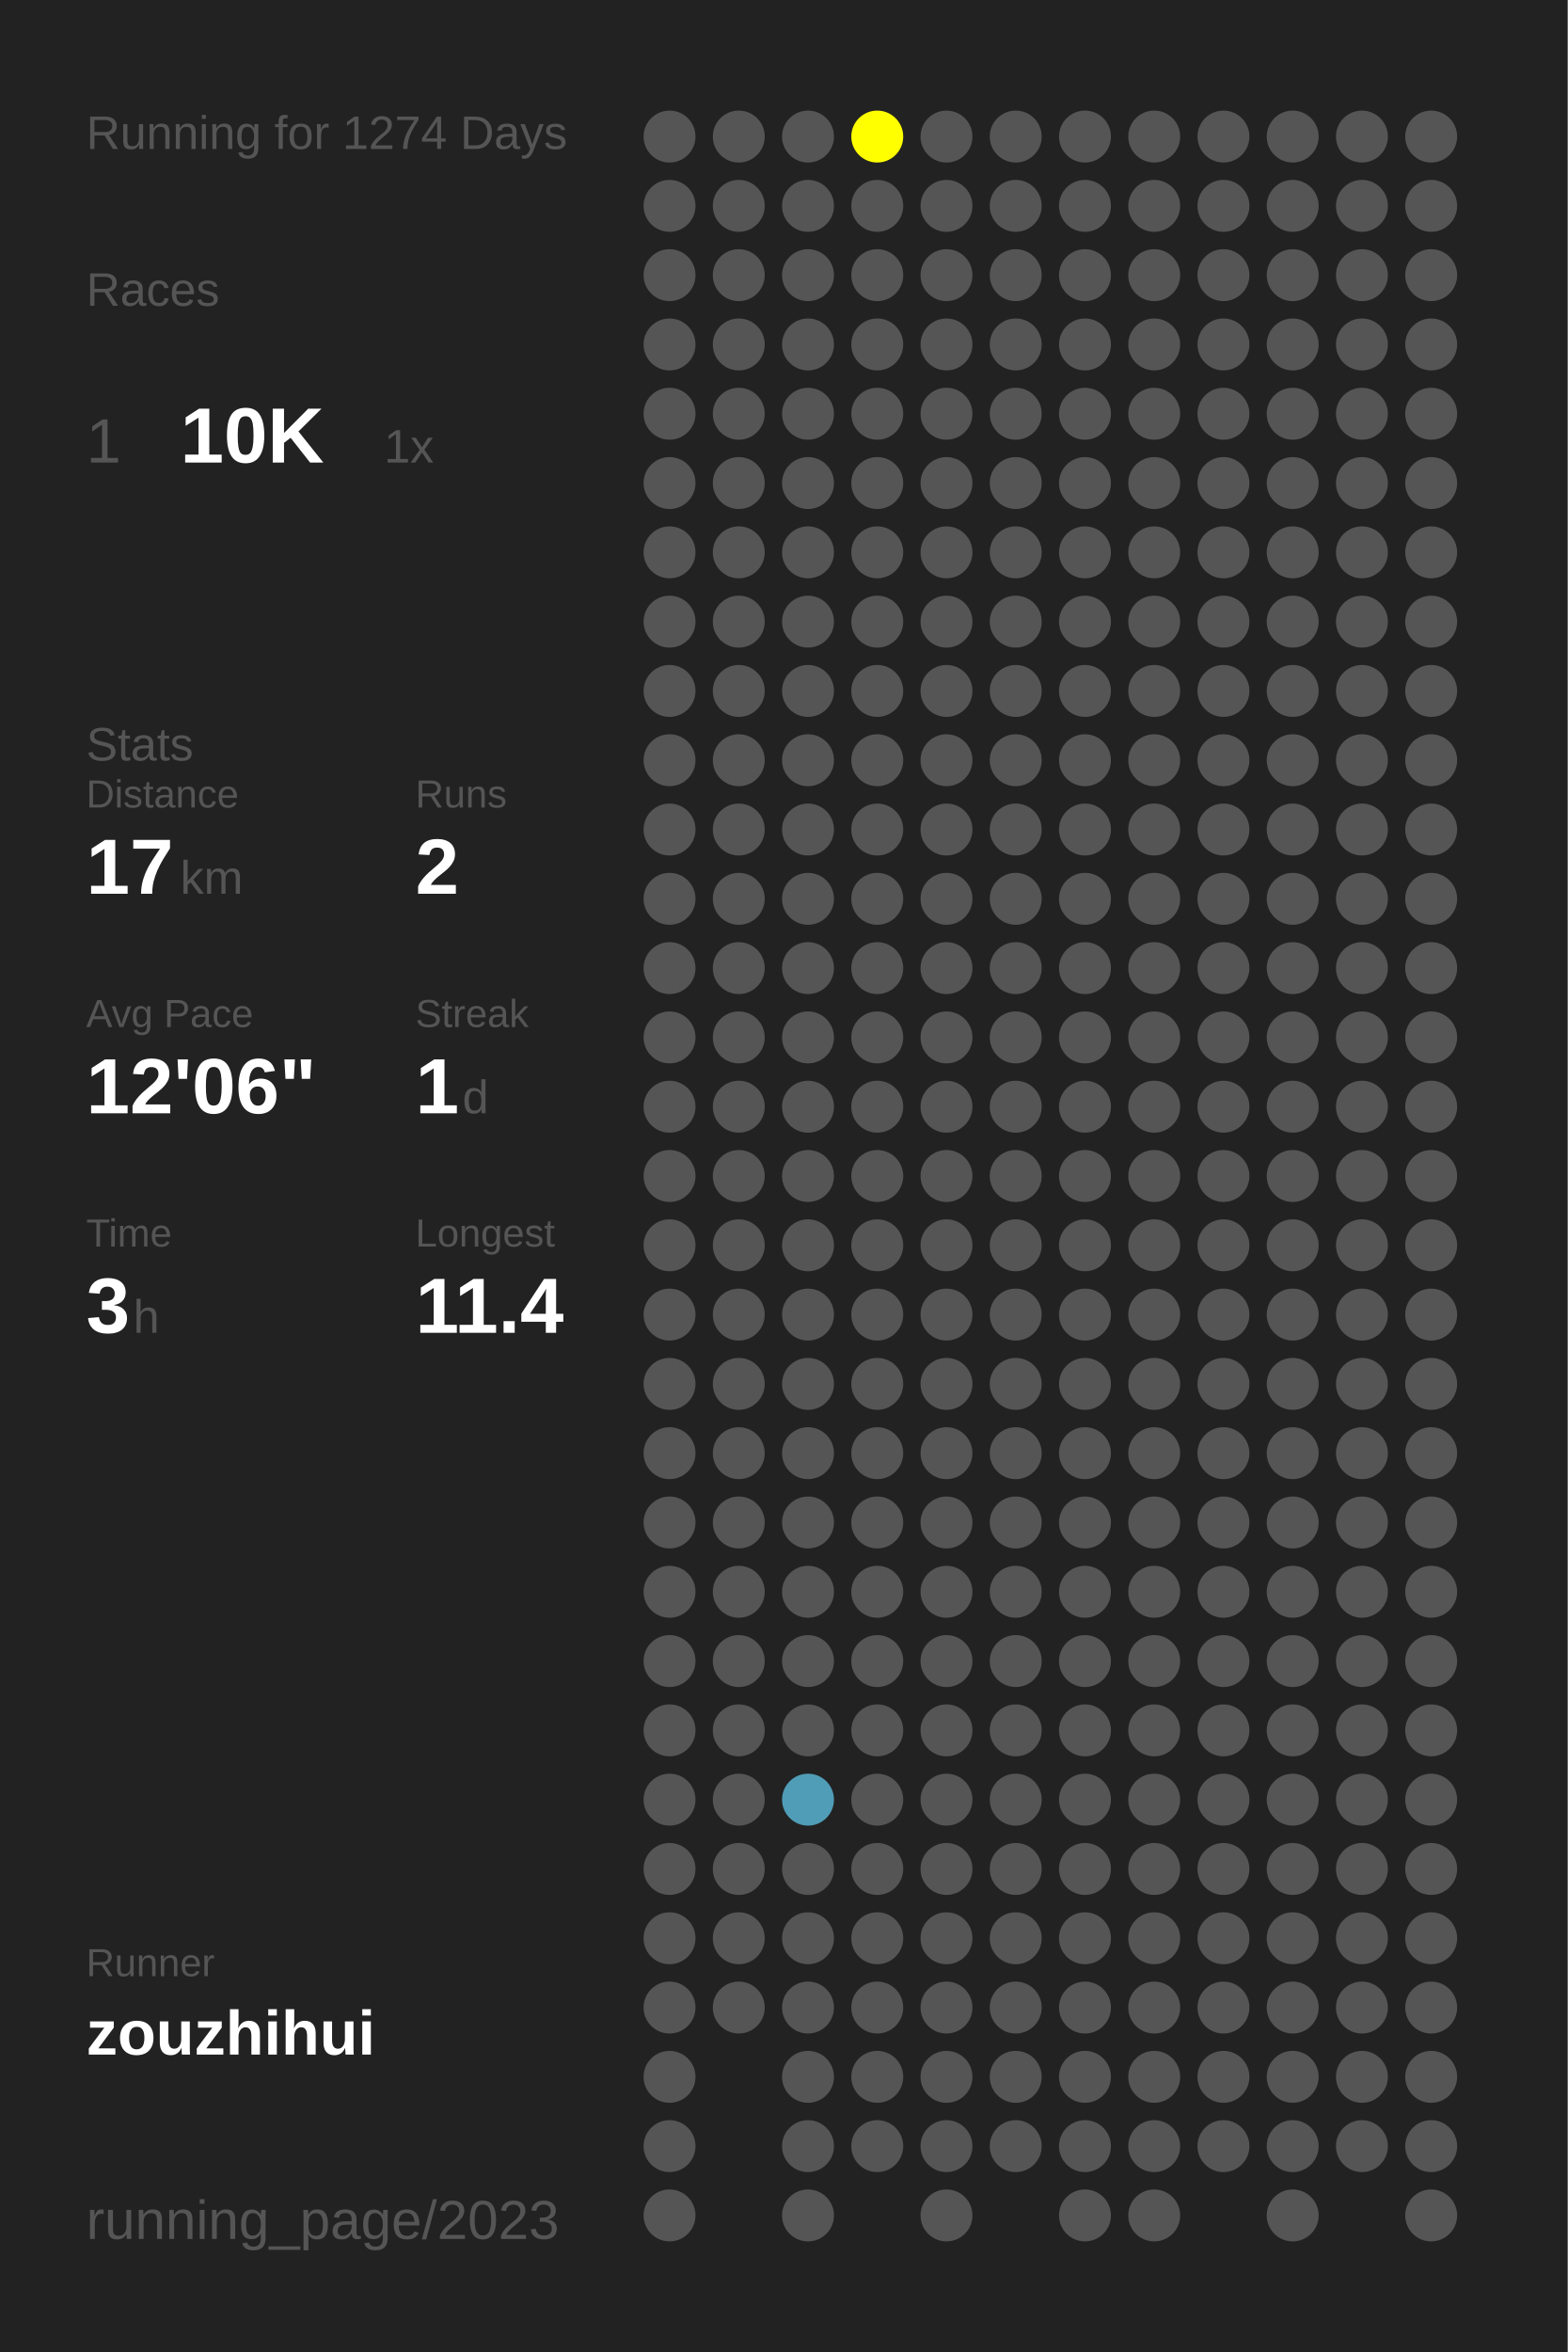
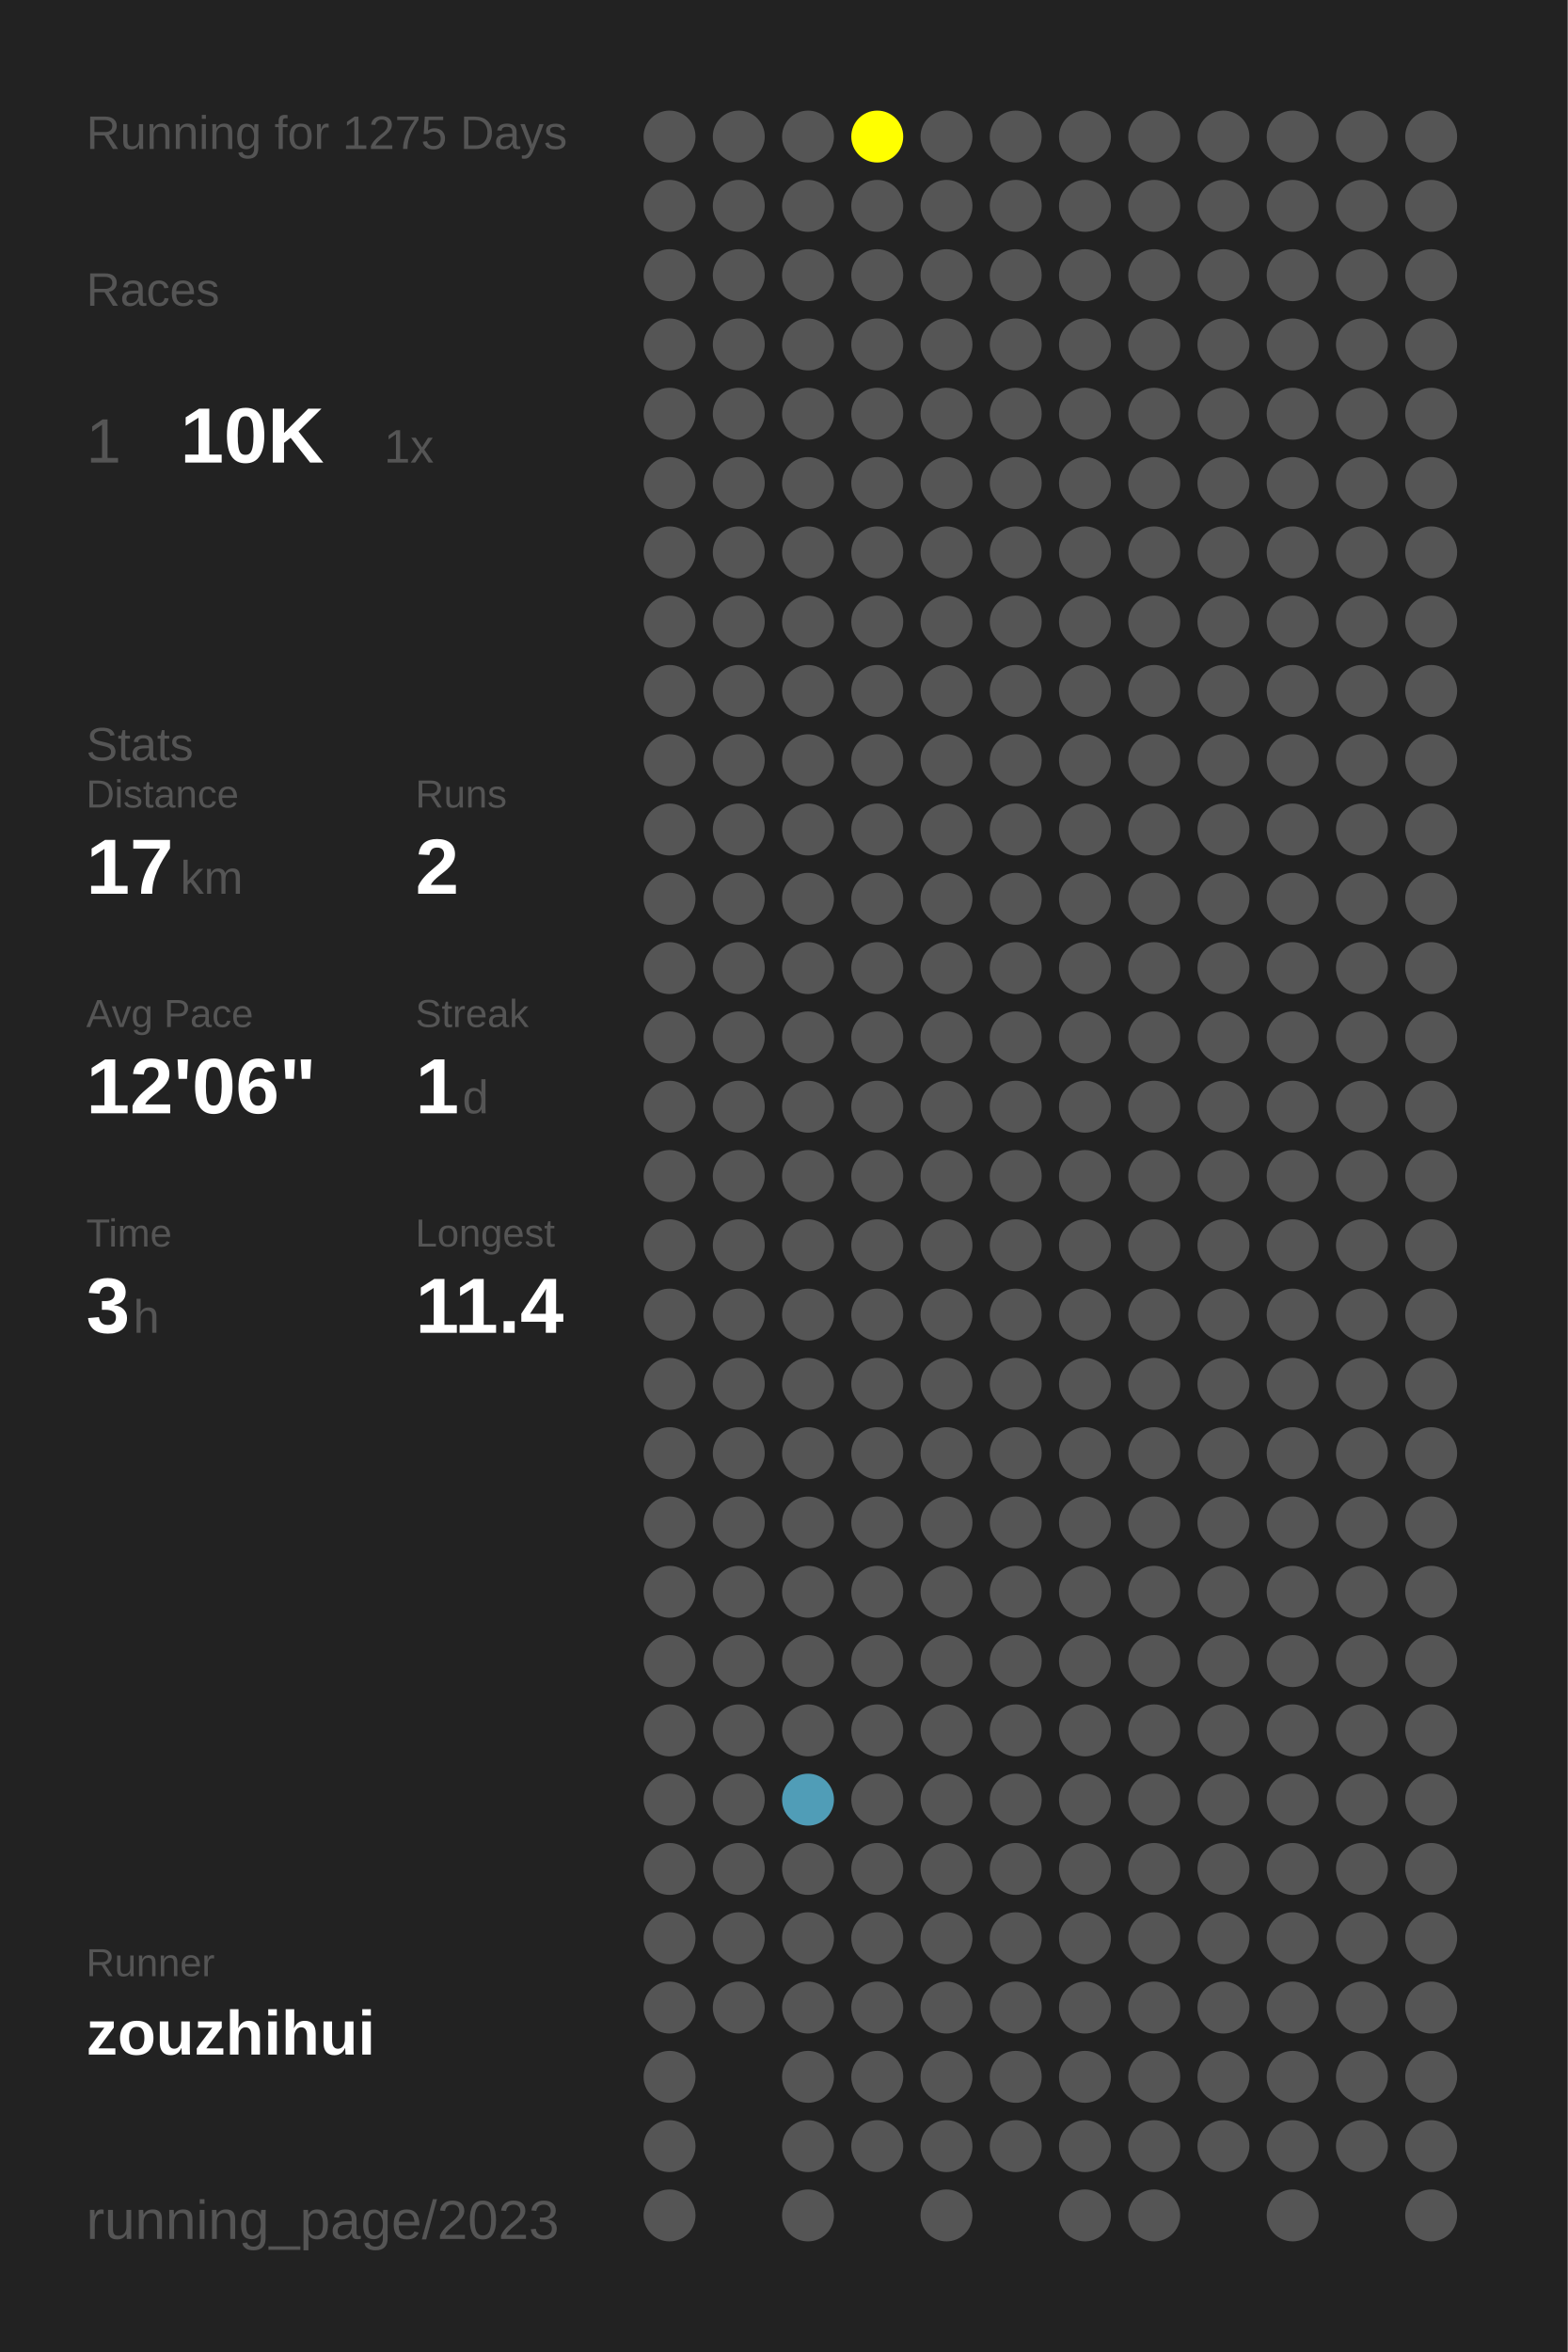
<svg xmlns="http://www.w3.org/2000/svg" baseProfile="full" height="300mm" version="1.1" viewBox="0,0,200,300" width="200mm">
  <defs />
  <rect fill="#222222" height="300" width="200" x="0" y="0" />
-   <text fill="#555555" style="font-size:6px; font-family:Arial;" x="11" y="19">Running for 1274 Days</text>
+   <text fill="#555555" style="font-size:6px; font-family:Arial;" x="11" y="19">Running for 1275 Days</text>
  <text fill="#555555" style="font-size:6px; font-family:Arial;" x="11" y="39">Races</text>
  <text fill="#555555" style="font-size:8px; font-family:Arial;" x="11" y="59">1</text>
  <text fill="#FFFFFF" style="font-size:10px; font-family:Arial; font-weight:bold;" x="23" y="59">10K</text>
  <text fill="#555555" style="font-size:6px; font-family:Arial;" x="49" y="59">1x</text>
  <text fill="#555555" style="font-size:6px; font-family:Arial;" x="11" y="97">Stats</text>
  <text fill="#555555" style="font-size:5px; font-family:Arial;" x="11" y="103">Distance</text>
  <text fill="#FFFFFF" style="font-size:10px; font-family:Arial; font-weight:bold;" x="11" y="114">17</text>
  <text fill="#555555" style="font-size:6px; font-family:Arial;" x="23" y="114">km</text>
  <text fill="#555555" style="font-size:5px; font-family:Arial;" x="53" y="103">Runs</text>
  <text fill="#FFFFFF" style="font-size:10px; font-family:Arial; font-weight:bold;" x="53" y="114">2</text>
  <text fill="#555555" style="font-size:5px; font-family:Arial;" x="11" y="131">Avg Pace</text>
  <text fill="#FFFFFF" style="font-size:10px; font-family:Arial; font-weight:bold;" x="11" y="142">12'06"</text>
  <text fill="#555555" style="font-size:5px; font-family:Arial;" x="53" y="131">Streak</text>
  <text fill="#FFFFFF" style="font-size:10px; font-family:Arial; font-weight:bold;" x="53" y="142">1</text>
  <text fill="#555555" style="font-size:6px; font-family:Arial;" x="59" y="142">d</text>
  <text fill="#555555" style="font-size:5px; font-family:Arial;" x="11" y="159">Time</text>
  <text fill="#FFFFFF" style="font-size:10px; font-family:Arial; font-weight:bold;" x="11" y="170">3</text>
  <text fill="#555555" style="font-size:6px; font-family:Arial;" x="17" y="170">h</text>
  <text fill="#555555" style="font-size:5px; font-family:Arial;" x="53" y="159">Longest</text>
  <text fill="#FFFFFF" style="font-size:10px; font-family:Arial; font-weight:bold;" x="53" y="170">11.4</text>
  <text fill="#555555" style="font-size:5px; font-family:Arial;" x="11" y="252.065">Runner</text>
  <text fill="#FFFFFF" style="font-size:8px; font-family:Arial; font-weight:bold;" x="11" y="262.065">zouzhihui</text>
  <text fill="#555555" style="font-size:7px; font-family:Arial;" x="11" y="285.581">running_page/2023</text>
  <circle cx="85.417" cy="17.419" fill="#555555" r="3.312" />
  <circle cx="85.417" cy="26.258" fill="#555555" r="3.312" />
  <circle cx="85.417" cy="35.097" fill="#555555" r="3.312" />
  <circle cx="85.417" cy="43.935" fill="#555555" r="3.312" />
  <circle cx="85.417" cy="52.774" fill="#555555" r="3.312" />
  <circle cx="85.417" cy="61.613" fill="#555555" r="3.312" />
  <circle cx="85.417" cy="70.452" fill="#555555" r="3.312" />
  <circle cx="85.417" cy="79.29" fill="#555555" r="3.312" />
  <circle cx="85.417" cy="88.129" fill="#555555" r="3.312" />
  <circle cx="85.417" cy="96.968" fill="#555555" r="3.312" />
  <circle cx="85.417" cy="105.806" fill="#555555" r="3.312" />
  <circle cx="85.417" cy="114.645" fill="#555555" r="3.312" />
  <circle cx="85.417" cy="123.484" fill="#555555" r="3.312" />
  <circle cx="85.417" cy="132.323" fill="#555555" r="3.312" />
  <circle cx="85.417" cy="141.161" fill="#555555" r="3.312" />
  <circle cx="85.417" cy="150" fill="#555555" r="3.312" />
  <circle cx="85.417" cy="158.839" fill="#555555" r="3.312" />
  <circle cx="85.417" cy="167.677" fill="#555555" r="3.312" />
  <circle cx="85.417" cy="176.516" fill="#555555" r="3.312" />
  <circle cx="85.417" cy="185.355" fill="#555555" r="3.312" />
  <circle cx="85.417" cy="194.194" fill="#555555" r="3.312" />
  <circle cx="85.417" cy="203.032" fill="#555555" r="3.312" />
  <circle cx="85.417" cy="211.871" fill="#555555" r="3.312" />
  <circle cx="85.417" cy="220.71" fill="#555555" r="3.312" />
  <circle cx="85.417" cy="229.548" fill="#555555" r="3.312" />
  <circle cx="85.417" cy="238.387" fill="#555555" r="3.312" />
  <circle cx="85.417" cy="247.226" fill="#555555" r="3.312" />
  <circle cx="85.417" cy="256.065" fill="#555555" r="3.312" />
  <circle cx="85.417" cy="264.903" fill="#555555" r="3.312" />
  <circle cx="85.417" cy="273.742" fill="#555555" r="3.312" />
  <circle cx="85.417" cy="282.581" fill="#555555" r="3.312" />
  <circle cx="94.25" cy="17.419" fill="#555555" r="3.312" />
  <circle cx="94.25" cy="26.258" fill="#555555" r="3.312" />
  <circle cx="94.25" cy="35.097" fill="#555555" r="3.312" />
  <circle cx="94.25" cy="43.935" fill="#555555" r="3.312" />
  <circle cx="94.25" cy="52.774" fill="#555555" r="3.312" />
  <circle cx="94.25" cy="61.613" fill="#555555" r="3.312" />
  <circle cx="94.25" cy="70.452" fill="#555555" r="3.312" />
  <circle cx="94.25" cy="79.29" fill="#555555" r="3.312" />
  <circle cx="94.25" cy="88.129" fill="#555555" r="3.312" />
  <circle cx="94.25" cy="96.968" fill="#555555" r="3.312" />
  <circle cx="94.25" cy="105.806" fill="#555555" r="3.312" />
  <circle cx="94.25" cy="114.645" fill="#555555" r="3.312" />
  <circle cx="94.25" cy="123.484" fill="#555555" r="3.312" />
  <circle cx="94.25" cy="132.323" fill="#555555" r="3.312" />
  <circle cx="94.25" cy="141.161" fill="#555555" r="3.312" />
  <circle cx="94.25" cy="150" fill="#555555" r="3.312" />
  <circle cx="94.25" cy="158.839" fill="#555555" r="3.312" />
  <circle cx="94.25" cy="167.677" fill="#555555" r="3.312" />
  <circle cx="94.25" cy="176.516" fill="#555555" r="3.312" />
  <circle cx="94.25" cy="185.355" fill="#555555" r="3.312" />
  <circle cx="94.25" cy="194.194" fill="#555555" r="3.312" />
  <circle cx="94.25" cy="203.032" fill="#555555" r="3.312" />
  <circle cx="94.25" cy="211.871" fill="#555555" r="3.312" />
  <circle cx="94.25" cy="220.71" fill="#555555" r="3.312" />
  <circle cx="94.25" cy="229.548" fill="#555555" r="3.312" />
  <circle cx="94.25" cy="238.387" fill="#555555" r="3.312" />
  <circle cx="94.25" cy="247.226" fill="#555555" r="3.312" />
  <circle cx="94.25" cy="256.065" fill="#555555" r="3.312" />
  <circle cx="103.083" cy="17.419" fill="#555555" r="3.312" />
  <circle cx="103.083" cy="26.258" fill="#555555" r="3.312" />
  <circle cx="103.083" cy="35.097" fill="#555555" r="3.312" />
  <circle cx="103.083" cy="43.935" fill="#555555" r="3.312" />
  <circle cx="103.083" cy="52.774" fill="#555555" r="3.312" />
  <circle cx="103.083" cy="61.613" fill="#555555" r="3.312" />
  <circle cx="103.083" cy="70.452" fill="#555555" r="3.312" />
  <circle cx="103.083" cy="79.29" fill="#555555" r="3.312" />
  <circle cx="103.083" cy="88.129" fill="#555555" r="3.312" />
  <circle cx="103.083" cy="96.968" fill="#555555" r="3.312" />
  <circle cx="103.083" cy="105.806" fill="#555555" r="3.312" />
  <circle cx="103.083" cy="114.645" fill="#555555" r="3.312" />
  <circle cx="103.083" cy="123.484" fill="#555555" r="3.312" />
  <circle cx="103.083" cy="132.323" fill="#555555" r="3.312" />
  <circle cx="103.083" cy="141.161" fill="#555555" r="3.312" />
  <circle cx="103.083" cy="150" fill="#555555" r="3.312" />
  <circle cx="103.083" cy="158.839" fill="#555555" r="3.312" />
  <circle cx="103.083" cy="167.677" fill="#555555" r="3.312" />
  <circle cx="103.083" cy="176.516" fill="#555555" r="3.312" />
  <circle cx="103.083" cy="185.355" fill="#555555" r="3.312" />
  <circle cx="103.083" cy="194.194" fill="#555555" r="3.312" />
  <circle cx="103.083" cy="203.032" fill="#555555" r="3.312" />
  <circle cx="103.083" cy="211.871" fill="#555555" r="3.312" />
  <circle cx="103.083" cy="220.71" fill="#555555" r="3.312" />
  <circle cx="103.083" cy="229.548" fill="#509db7" r="3.312" />
  <circle cx="103.083" cy="238.387" fill="#555555" r="3.312" />
  <circle cx="103.083" cy="247.226" fill="#555555" r="3.312" />
  <circle cx="103.083" cy="256.065" fill="#555555" r="3.312" />
  <circle cx="103.083" cy="264.903" fill="#555555" r="3.312" />
  <circle cx="103.083" cy="273.742" fill="#555555" r="3.312" />
  <circle cx="103.083" cy="282.581" fill="#555555" r="3.312" />
  <circle cx="111.917" cy="17.419" fill="#FFFF00" r="3.312" />
  <circle cx="111.917" cy="26.258" fill="#555555" r="3.312" />
  <circle cx="111.917" cy="35.097" fill="#555555" r="3.312" />
  <circle cx="111.917" cy="43.935" fill="#555555" r="3.312" />
  <circle cx="111.917" cy="52.774" fill="#555555" r="3.312" />
  <circle cx="111.917" cy="61.613" fill="#555555" r="3.312" />
  <circle cx="111.917" cy="70.452" fill="#555555" r="3.312" />
  <circle cx="111.917" cy="79.29" fill="#555555" r="3.312" />
  <circle cx="111.917" cy="88.129" fill="#555555" r="3.312" />
  <circle cx="111.917" cy="96.968" fill="#555555" r="3.312" />
  <circle cx="111.917" cy="105.806" fill="#555555" r="3.312" />
  <circle cx="111.917" cy="114.645" fill="#555555" r="3.312" />
  <circle cx="111.917" cy="123.484" fill="#555555" r="3.312" />
  <circle cx="111.917" cy="132.323" fill="#555555" r="3.312" />
  <circle cx="111.917" cy="141.161" fill="#555555" r="3.312" />
  <circle cx="111.917" cy="150" fill="#555555" r="3.312" />
  <circle cx="111.917" cy="158.839" fill="#555555" r="3.312" />
  <circle cx="111.917" cy="167.677" fill="#555555" r="3.312" />
  <circle cx="111.917" cy="176.516" fill="#555555" r="3.312" />
  <circle cx="111.917" cy="185.355" fill="#555555" r="3.312" />
  <circle cx="111.917" cy="194.194" fill="#555555" r="3.312" />
  <circle cx="111.917" cy="203.032" fill="#555555" r="3.312" />
  <circle cx="111.917" cy="211.871" fill="#555555" r="3.312" />
  <circle cx="111.917" cy="220.71" fill="#555555" r="3.312" />
  <circle cx="111.917" cy="229.548" fill="#555555" r="3.312" />
  <circle cx="111.917" cy="238.387" fill="#555555" r="3.312" />
  <circle cx="111.917" cy="247.226" fill="#555555" r="3.312" />
  <circle cx="111.917" cy="256.065" fill="#555555" r="3.312" />
  <circle cx="111.917" cy="264.903" fill="#555555" r="3.312" />
  <circle cx="111.917" cy="273.742" fill="#555555" r="3.312" />
  <circle cx="120.75" cy="17.419" fill="#555555" r="3.312" />
  <circle cx="120.75" cy="26.258" fill="#555555" r="3.312" />
  <circle cx="120.75" cy="35.097" fill="#555555" r="3.312" />
  <circle cx="120.75" cy="43.935" fill="#555555" r="3.312" />
  <circle cx="120.75" cy="52.774" fill="#555555" r="3.312" />
  <circle cx="120.75" cy="61.613" fill="#555555" r="3.312" />
  <circle cx="120.75" cy="70.452" fill="#555555" r="3.312" />
  <circle cx="120.75" cy="79.29" fill="#555555" r="3.312" />
  <circle cx="120.75" cy="88.129" fill="#555555" r="3.312" />
  <circle cx="120.75" cy="96.968" fill="#555555" r="3.312" />
  <circle cx="120.75" cy="105.806" fill="#555555" r="3.312" />
  <circle cx="120.75" cy="114.645" fill="#555555" r="3.312" />
  <circle cx="120.75" cy="123.484" fill="#555555" r="3.312" />
  <circle cx="120.75" cy="132.323" fill="#555555" r="3.312" />
  <circle cx="120.75" cy="141.161" fill="#555555" r="3.312" />
  <circle cx="120.75" cy="150" fill="#555555" r="3.312" />
  <circle cx="120.75" cy="158.839" fill="#555555" r="3.312" />
  <circle cx="120.75" cy="167.677" fill="#555555" r="3.312" />
  <circle cx="120.75" cy="176.516" fill="#555555" r="3.312" />
  <circle cx="120.75" cy="185.355" fill="#555555" r="3.312" />
  <circle cx="120.75" cy="194.194" fill="#555555" r="3.312" />
  <circle cx="120.75" cy="203.032" fill="#555555" r="3.312" />
  <circle cx="120.75" cy="211.871" fill="#555555" r="3.312" />
  <circle cx="120.75" cy="220.71" fill="#555555" r="3.312" />
  <circle cx="120.75" cy="229.548" fill="#555555" r="3.312" />
  <circle cx="120.75" cy="238.387" fill="#555555" r="3.312" />
  <circle cx="120.75" cy="247.226" fill="#555555" r="3.312" />
  <circle cx="120.75" cy="256.065" fill="#555555" r="3.312" />
  <circle cx="120.75" cy="264.903" fill="#555555" r="3.312" />
  <circle cx="120.75" cy="273.742" fill="#555555" r="3.312" />
  <circle cx="120.75" cy="282.581" fill="#555555" r="3.312" />
  <circle cx="129.583" cy="17.419" fill="#555555" r="3.312" />
  <circle cx="129.583" cy="26.258" fill="#555555" r="3.312" />
  <circle cx="129.583" cy="35.097" fill="#555555" r="3.312" />
  <circle cx="129.583" cy="43.935" fill="#555555" r="3.312" />
  <circle cx="129.583" cy="52.774" fill="#555555" r="3.312" />
  <circle cx="129.583" cy="61.613" fill="#555555" r="3.312" />
  <circle cx="129.583" cy="70.452" fill="#555555" r="3.312" />
  <circle cx="129.583" cy="79.29" fill="#555555" r="3.312" />
  <circle cx="129.583" cy="88.129" fill="#555555" r="3.312" />
  <circle cx="129.583" cy="96.968" fill="#555555" r="3.312" />
  <circle cx="129.583" cy="105.806" fill="#555555" r="3.312" />
  <circle cx="129.583" cy="114.645" fill="#555555" r="3.312" />
  <circle cx="129.583" cy="123.484" fill="#555555" r="3.312" />
  <circle cx="129.583" cy="132.323" fill="#555555" r="3.312" />
  <circle cx="129.583" cy="141.161" fill="#555555" r="3.312" />
  <circle cx="129.583" cy="150" fill="#555555" r="3.312" />
  <circle cx="129.583" cy="158.839" fill="#555555" r="3.312" />
  <circle cx="129.583" cy="167.677" fill="#555555" r="3.312" />
  <circle cx="129.583" cy="176.516" fill="#555555" r="3.312" />
  <circle cx="129.583" cy="185.355" fill="#555555" r="3.312" />
  <circle cx="129.583" cy="194.194" fill="#555555" r="3.312" />
  <circle cx="129.583" cy="203.032" fill="#555555" r="3.312" />
  <circle cx="129.583" cy="211.871" fill="#555555" r="3.312" />
  <circle cx="129.583" cy="220.71" fill="#555555" r="3.312" />
  <circle cx="129.583" cy="229.548" fill="#555555" r="3.312" />
  <circle cx="129.583" cy="238.387" fill="#555555" r="3.312" />
  <circle cx="129.583" cy="247.226" fill="#555555" r="3.312" />
  <circle cx="129.583" cy="256.065" fill="#555555" r="3.312" />
  <circle cx="129.583" cy="264.903" fill="#555555" r="3.312" />
  <circle cx="129.583" cy="273.742" fill="#555555" r="3.312" />
  <circle cx="138.417" cy="17.419" fill="#555555" r="3.312" />
  <circle cx="138.417" cy="26.258" fill="#555555" r="3.312" />
  <circle cx="138.417" cy="35.097" fill="#555555" r="3.312" />
  <circle cx="138.417" cy="43.935" fill="#555555" r="3.312" />
  <circle cx="138.417" cy="52.774" fill="#555555" r="3.312" />
  <circle cx="138.417" cy="61.613" fill="#555555" r="3.312" />
  <circle cx="138.417" cy="70.452" fill="#555555" r="3.312" />
  <circle cx="138.417" cy="79.29" fill="#555555" r="3.312" />
  <circle cx="138.417" cy="88.129" fill="#555555" r="3.312" />
  <circle cx="138.417" cy="96.968" fill="#555555" r="3.312" />
  <circle cx="138.417" cy="105.806" fill="#555555" r="3.312" />
  <circle cx="138.417" cy="114.645" fill="#555555" r="3.312" />
  <circle cx="138.417" cy="123.484" fill="#555555" r="3.312" />
  <circle cx="138.417" cy="132.323" fill="#555555" r="3.312" />
  <circle cx="138.417" cy="141.161" fill="#555555" r="3.312" />
  <circle cx="138.417" cy="150" fill="#555555" r="3.312" />
  <circle cx="138.417" cy="158.839" fill="#555555" r="3.312" />
  <circle cx="138.417" cy="167.677" fill="#555555" r="3.312" />
  <circle cx="138.417" cy="176.516" fill="#555555" r="3.312" />
  <circle cx="138.417" cy="185.355" fill="#555555" r="3.312" />
  <circle cx="138.417" cy="194.194" fill="#555555" r="3.312" />
  <circle cx="138.417" cy="203.032" fill="#555555" r="3.312" />
  <circle cx="138.417" cy="211.871" fill="#555555" r="3.312" />
  <circle cx="138.417" cy="220.71" fill="#555555" r="3.312" />
  <circle cx="138.417" cy="229.548" fill="#555555" r="3.312" />
  <circle cx="138.417" cy="238.387" fill="#555555" r="3.312" />
  <circle cx="138.417" cy="247.226" fill="#555555" r="3.312" />
  <circle cx="138.417" cy="256.065" fill="#555555" r="3.312" />
  <circle cx="138.417" cy="264.903" fill="#555555" r="3.312" />
  <circle cx="138.417" cy="273.742" fill="#555555" r="3.312" />
  <circle cx="138.417" cy="282.581" fill="#555555" r="3.312" />
  <circle cx="147.25" cy="17.419" fill="#555555" r="3.312" />
  <circle cx="147.25" cy="26.258" fill="#555555" r="3.312" />
  <circle cx="147.25" cy="35.097" fill="#555555" r="3.312" />
  <circle cx="147.25" cy="43.935" fill="#555555" r="3.312" />
  <circle cx="147.25" cy="52.774" fill="#555555" r="3.312" />
  <circle cx="147.25" cy="61.613" fill="#555555" r="3.312" />
  <circle cx="147.25" cy="70.452" fill="#555555" r="3.312" />
  <circle cx="147.25" cy="79.29" fill="#555555" r="3.312" />
  <circle cx="147.25" cy="88.129" fill="#555555" r="3.312" />
  <circle cx="147.25" cy="96.968" fill="#555555" r="3.312" />
  <circle cx="147.25" cy="105.806" fill="#555555" r="3.312" />
  <circle cx="147.25" cy="114.645" fill="#555555" r="3.312" />
  <circle cx="147.25" cy="123.484" fill="#555555" r="3.312" />
  <circle cx="147.25" cy="132.323" fill="#555555" r="3.312" />
  <circle cx="147.25" cy="141.161" fill="#555555" r="3.312" />
  <circle cx="147.25" cy="150" fill="#555555" r="3.312" />
  <circle cx="147.25" cy="158.839" fill="#555555" r="3.312" />
  <circle cx="147.25" cy="167.677" fill="#555555" r="3.312" />
  <circle cx="147.25" cy="176.516" fill="#555555" r="3.312" />
  <circle cx="147.25" cy="185.355" fill="#555555" r="3.312" />
  <circle cx="147.25" cy="194.194" fill="#555555" r="3.312" />
  <circle cx="147.25" cy="203.032" fill="#555555" r="3.312" />
  <circle cx="147.25" cy="211.871" fill="#555555" r="3.312" />
  <circle cx="147.25" cy="220.71" fill="#555555" r="3.312" />
  <circle cx="147.25" cy="229.548" fill="#555555" r="3.312" />
  <circle cx="147.25" cy="238.387" fill="#555555" r="3.312" />
  <circle cx="147.25" cy="247.226" fill="#555555" r="3.312" />
  <circle cx="147.25" cy="256.065" fill="#555555" r="3.312" />
  <circle cx="147.25" cy="264.903" fill="#555555" r="3.312" />
  <circle cx="147.25" cy="273.742" fill="#555555" r="3.312" />
  <circle cx="147.25" cy="282.581" fill="#555555" r="3.312" />
  <circle cx="156.083" cy="17.419" fill="#555555" r="3.312" />
  <circle cx="156.083" cy="26.258" fill="#555555" r="3.312" />
  <circle cx="156.083" cy="35.097" fill="#555555" r="3.312" />
  <circle cx="156.083" cy="43.935" fill="#555555" r="3.312" />
  <circle cx="156.083" cy="52.774" fill="#555555" r="3.312" />
  <circle cx="156.083" cy="61.613" fill="#555555" r="3.312" />
  <circle cx="156.083" cy="70.452" fill="#555555" r="3.312" />
  <circle cx="156.083" cy="79.29" fill="#555555" r="3.312" />
  <circle cx="156.083" cy="88.129" fill="#555555" r="3.312" />
  <circle cx="156.083" cy="96.968" fill="#555555" r="3.312" />
  <circle cx="156.083" cy="105.806" fill="#555555" r="3.312" />
  <circle cx="156.083" cy="114.645" fill="#555555" r="3.312" />
  <circle cx="156.083" cy="123.484" fill="#555555" r="3.312" />
  <circle cx="156.083" cy="132.323" fill="#555555" r="3.312" />
  <circle cx="156.083" cy="141.161" fill="#555555" r="3.312" />
  <circle cx="156.083" cy="150" fill="#555555" r="3.312" />
  <circle cx="156.083" cy="158.839" fill="#555555" r="3.312" />
  <circle cx="156.083" cy="167.677" fill="#555555" r="3.312" />
  <circle cx="156.083" cy="176.516" fill="#555555" r="3.312" />
  <circle cx="156.083" cy="185.355" fill="#555555" r="3.312" />
  <circle cx="156.083" cy="194.194" fill="#555555" r="3.312" />
  <circle cx="156.083" cy="203.032" fill="#555555" r="3.312" />
  <circle cx="156.083" cy="211.871" fill="#555555" r="3.312" />
  <circle cx="156.083" cy="220.71" fill="#555555" r="3.312" />
  <circle cx="156.083" cy="229.548" fill="#555555" r="3.312" />
  <circle cx="156.083" cy="238.387" fill="#555555" r="3.312" />
  <circle cx="156.083" cy="247.226" fill="#555555" r="3.312" />
  <circle cx="156.083" cy="256.065" fill="#555555" r="3.312" />
  <circle cx="156.083" cy="264.903" fill="#555555" r="3.312" />
  <circle cx="156.083" cy="273.742" fill="#555555" r="3.312" />
  <circle cx="164.917" cy="17.419" fill="#555555" r="3.312" />
  <circle cx="164.917" cy="26.258" fill="#555555" r="3.312" />
  <circle cx="164.917" cy="35.097" fill="#555555" r="3.312" />
  <circle cx="164.917" cy="43.935" fill="#555555" r="3.312" />
  <circle cx="164.917" cy="52.774" fill="#555555" r="3.312" />
  <circle cx="164.917" cy="61.613" fill="#555555" r="3.312" />
  <circle cx="164.917" cy="70.452" fill="#555555" r="3.312" />
  <circle cx="164.917" cy="79.29" fill="#555555" r="3.312" />
  <circle cx="164.917" cy="88.129" fill="#555555" r="3.312" />
  <circle cx="164.917" cy="96.968" fill="#555555" r="3.312" />
  <circle cx="164.917" cy="105.806" fill="#555555" r="3.312" />
  <circle cx="164.917" cy="114.645" fill="#555555" r="3.312" />
  <circle cx="164.917" cy="123.484" fill="#555555" r="3.312" />
  <circle cx="164.917" cy="132.323" fill="#555555" r="3.312" />
  <circle cx="164.917" cy="141.161" fill="#555555" r="3.312" />
  <circle cx="164.917" cy="150" fill="#555555" r="3.312" />
  <circle cx="164.917" cy="158.839" fill="#555555" r="3.312" />
  <circle cx="164.917" cy="167.677" fill="#555555" r="3.312" />
  <circle cx="164.917" cy="176.516" fill="#555555" r="3.312" />
  <circle cx="164.917" cy="185.355" fill="#555555" r="3.312" />
  <circle cx="164.917" cy="194.194" fill="#555555" r="3.312" />
  <circle cx="164.917" cy="203.032" fill="#555555" r="3.312" />
  <circle cx="164.917" cy="211.871" fill="#555555" r="3.312" />
  <circle cx="164.917" cy="220.71" fill="#555555" r="3.312" />
  <circle cx="164.917" cy="229.548" fill="#555555" r="3.312" />
  <circle cx="164.917" cy="238.387" fill="#555555" r="3.312" />
  <circle cx="164.917" cy="247.226" fill="#555555" r="3.312" />
  <circle cx="164.917" cy="256.065" fill="#555555" r="3.312" />
  <circle cx="164.917" cy="264.903" fill="#555555" r="3.312" />
  <circle cx="164.917" cy="273.742" fill="#555555" r="3.312" />
  <circle cx="164.917" cy="282.581" fill="#555555" r="3.312" />
  <circle cx="173.75" cy="17.419" fill="#555555" r="3.312" />
  <circle cx="173.75" cy="26.258" fill="#555555" r="3.312" />
  <circle cx="173.75" cy="35.097" fill="#555555" r="3.312" />
  <circle cx="173.75" cy="43.935" fill="#555555" r="3.312" />
  <circle cx="173.75" cy="52.774" fill="#555555" r="3.312" />
  <circle cx="173.75" cy="61.613" fill="#555555" r="3.312" />
  <circle cx="173.75" cy="70.452" fill="#555555" r="3.312" />
  <circle cx="173.75" cy="79.29" fill="#555555" r="3.312" />
  <circle cx="173.75" cy="88.129" fill="#555555" r="3.312" />
  <circle cx="173.75" cy="96.968" fill="#555555" r="3.312" />
  <circle cx="173.75" cy="105.806" fill="#555555" r="3.312" />
  <circle cx="173.75" cy="114.645" fill="#555555" r="3.312" />
  <circle cx="173.75" cy="123.484" fill="#555555" r="3.312" />
  <circle cx="173.75" cy="132.323" fill="#555555" r="3.312" />
  <circle cx="173.75" cy="141.161" fill="#555555" r="3.312" />
  <circle cx="173.75" cy="150" fill="#555555" r="3.312" />
  <circle cx="173.75" cy="158.839" fill="#555555" r="3.312" />
  <circle cx="173.75" cy="167.677" fill="#555555" r="3.312" />
  <circle cx="173.75" cy="176.516" fill="#555555" r="3.312" />
  <circle cx="173.75" cy="185.355" fill="#555555" r="3.312" />
  <circle cx="173.75" cy="194.194" fill="#555555" r="3.312" />
  <circle cx="173.75" cy="203.032" fill="#555555" r="3.312" />
  <circle cx="173.75" cy="211.871" fill="#555555" r="3.312" />
  <circle cx="173.75" cy="220.71" fill="#555555" r="3.312" />
  <circle cx="173.75" cy="229.548" fill="#555555" r="3.312" />
  <circle cx="173.75" cy="238.387" fill="#555555" r="3.312" />
  <circle cx="173.75" cy="247.226" fill="#555555" r="3.312" />
  <circle cx="173.75" cy="256.065" fill="#555555" r="3.312" />
  <circle cx="173.75" cy="264.903" fill="#555555" r="3.312" />
  <circle cx="173.75" cy="273.742" fill="#555555" r="3.312" />
  <circle cx="182.583" cy="17.419" fill="#555555" r="3.312" />
  <circle cx="182.583" cy="26.258" fill="#555555" r="3.312" />
  <circle cx="182.583" cy="35.097" fill="#555555" r="3.312" />
  <circle cx="182.583" cy="43.935" fill="#555555" r="3.312" />
  <circle cx="182.583" cy="52.774" fill="#555555" r="3.312" />
  <circle cx="182.583" cy="61.613" fill="#555555" r="3.312" />
  <circle cx="182.583" cy="70.452" fill="#555555" r="3.312" />
  <circle cx="182.583" cy="79.29" fill="#555555" r="3.312" />
  <circle cx="182.583" cy="88.129" fill="#555555" r="3.312" />
  <circle cx="182.583" cy="96.968" fill="#555555" r="3.312" />
  <circle cx="182.583" cy="105.806" fill="#555555" r="3.312" />
  <circle cx="182.583" cy="114.645" fill="#555555" r="3.312" />
  <circle cx="182.583" cy="123.484" fill="#555555" r="3.312" />
  <circle cx="182.583" cy="132.323" fill="#555555" r="3.312" />
  <circle cx="182.583" cy="141.161" fill="#555555" r="3.312" />
  <circle cx="182.583" cy="150" fill="#555555" r="3.312" />
  <circle cx="182.583" cy="158.839" fill="#555555" r="3.312" />
  <circle cx="182.583" cy="167.677" fill="#555555" r="3.312" />
  <circle cx="182.583" cy="176.516" fill="#555555" r="3.312" />
  <circle cx="182.583" cy="185.355" fill="#555555" r="3.312" />
  <circle cx="182.583" cy="194.194" fill="#555555" r="3.312" />
  <circle cx="182.583" cy="203.032" fill="#555555" r="3.312" />
  <circle cx="182.583" cy="211.871" fill="#555555" r="3.312" />
  <circle cx="182.583" cy="220.71" fill="#555555" r="3.312" />
  <circle cx="182.583" cy="229.548" fill="#555555" r="3.312" />
  <circle cx="182.583" cy="238.387" fill="#555555" r="3.312" />
  <circle cx="182.583" cy="247.226" fill="#555555" r="3.312" />
  <circle cx="182.583" cy="256.065" fill="#555555" r="3.312" />
  <circle cx="182.583" cy="264.903" fill="#555555" r="3.312" />
  <circle cx="182.583" cy="273.742" fill="#555555" r="3.312" />
  <circle cx="182.583" cy="282.581" fill="#555555" r="3.312" />
</svg>
